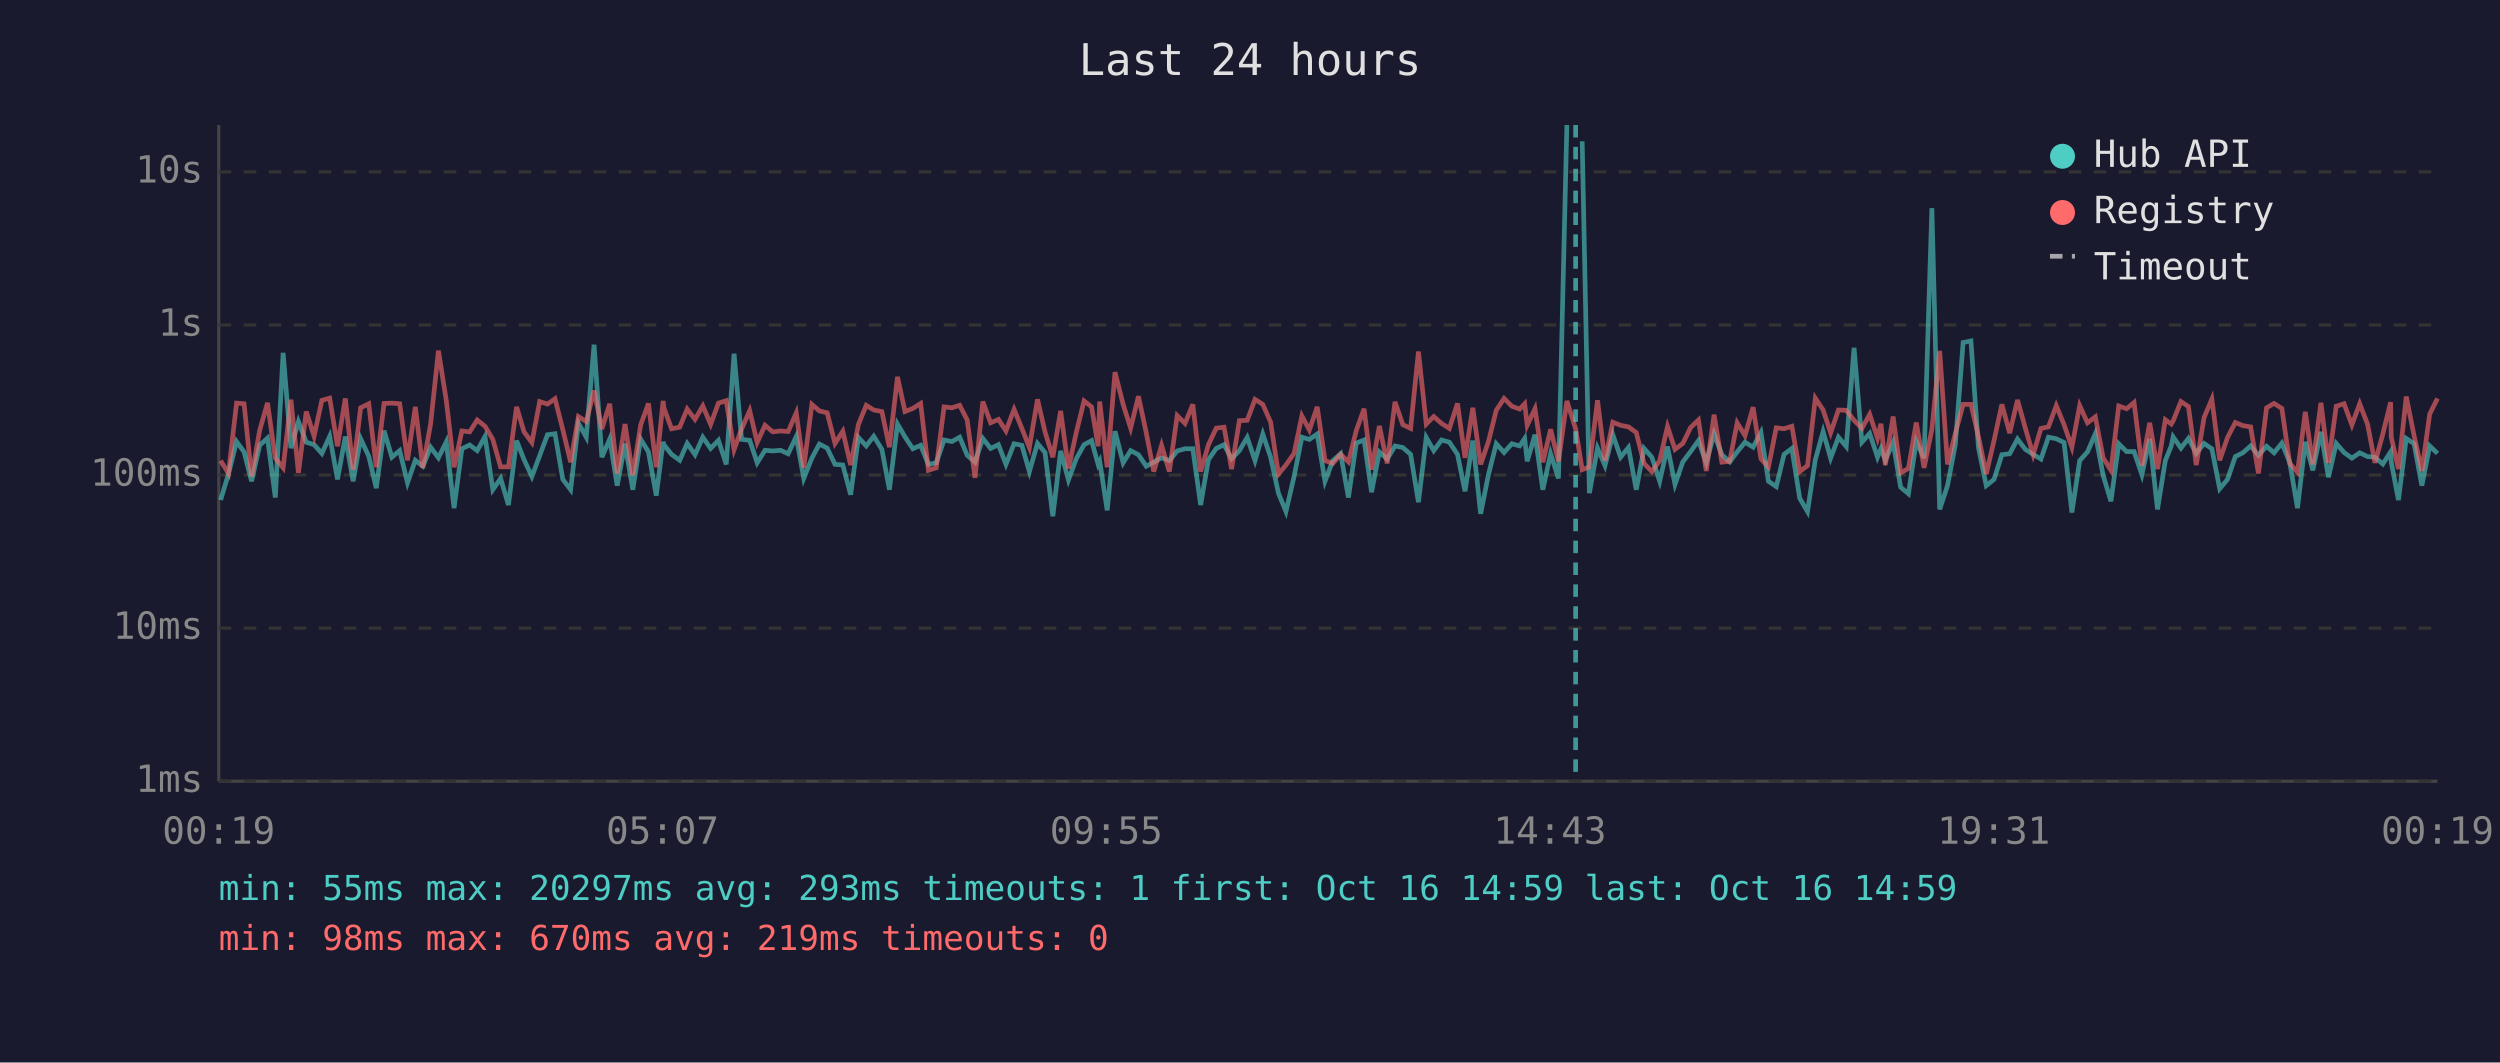
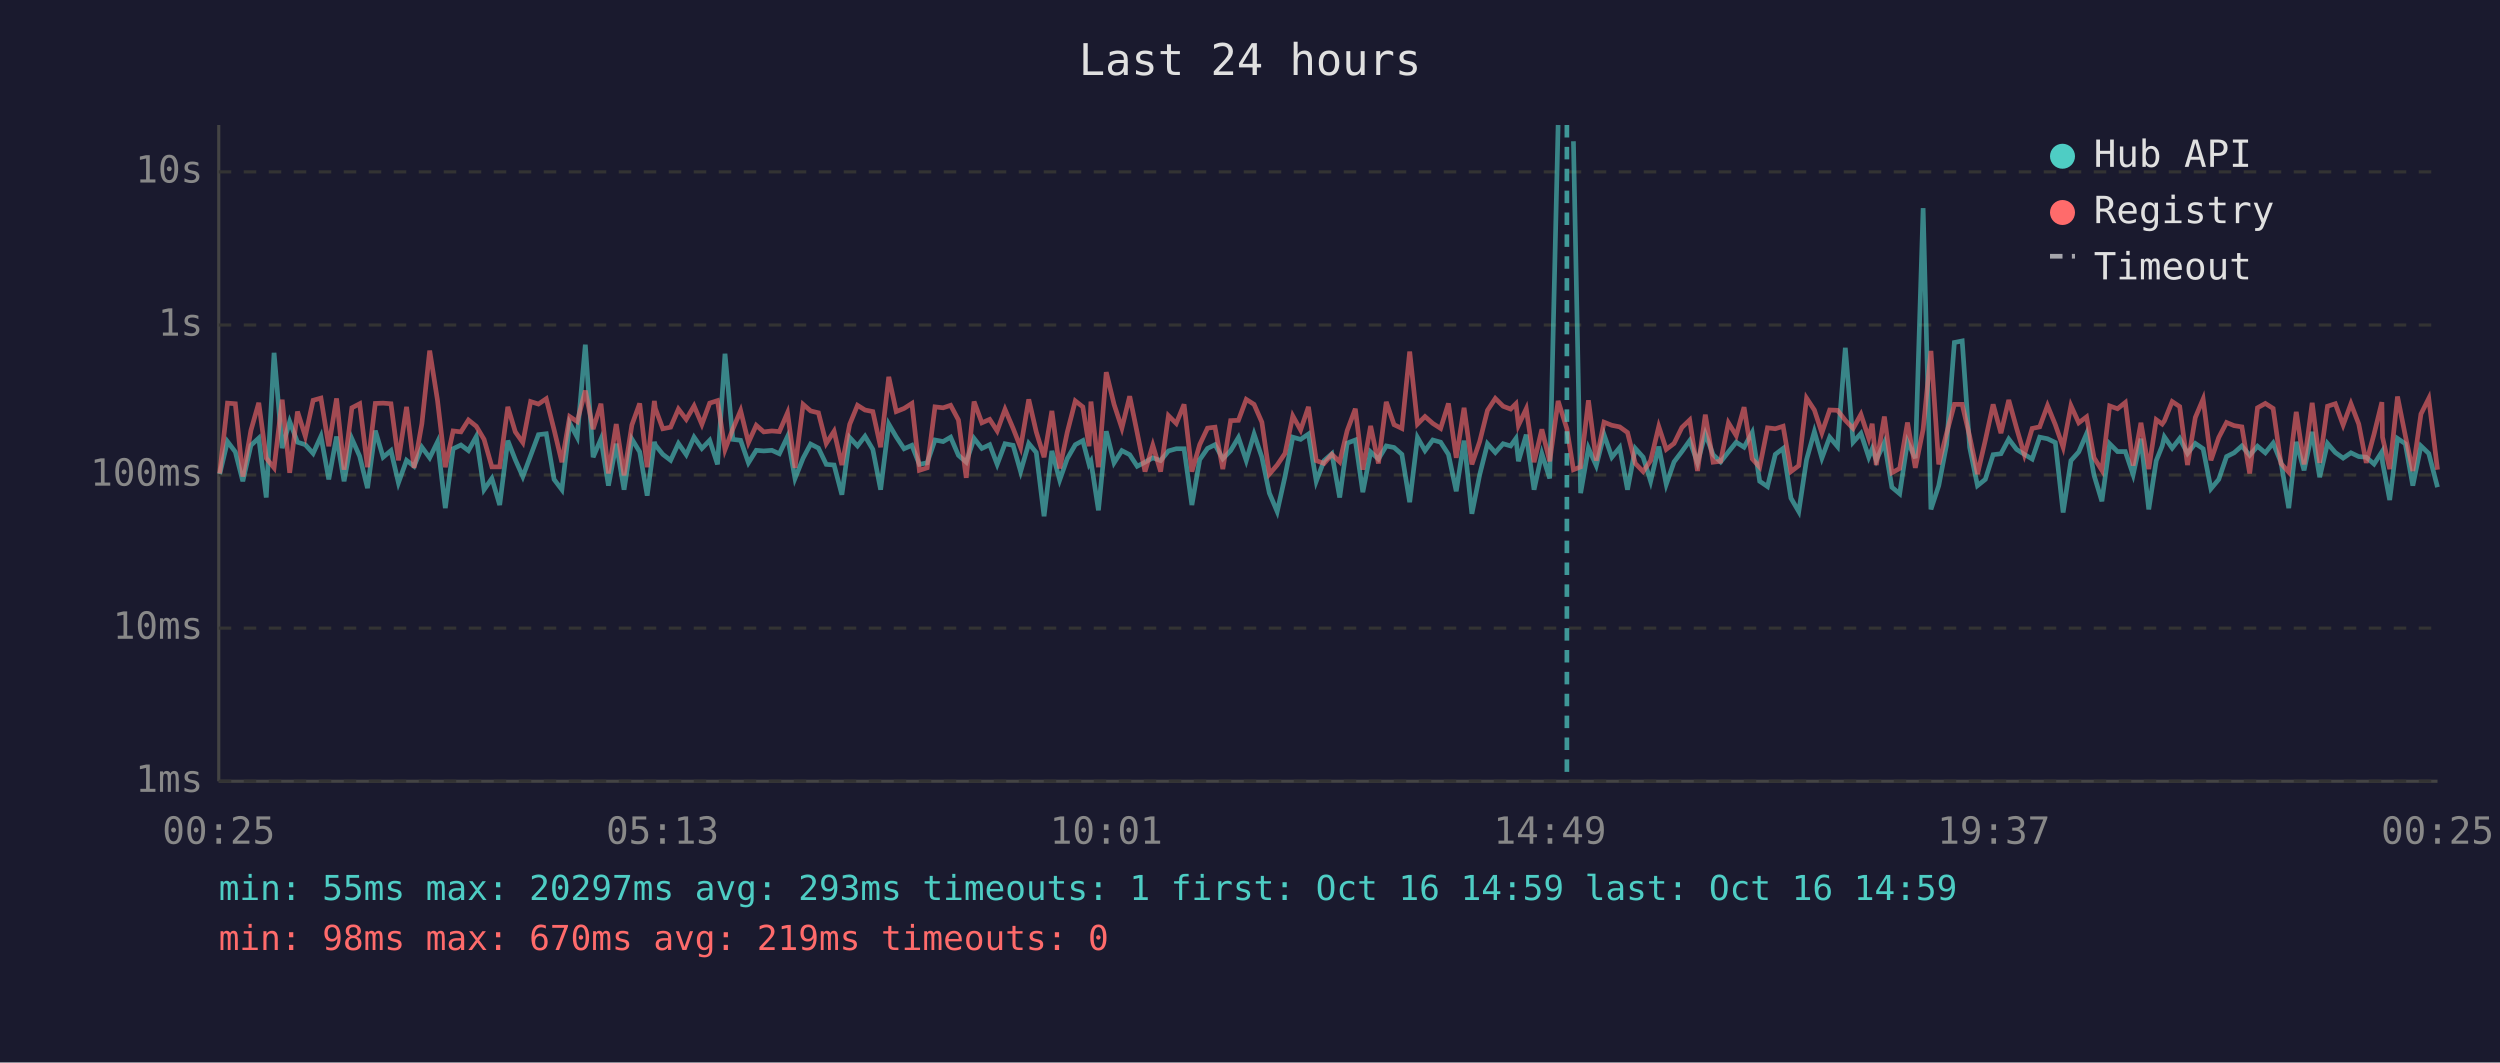
<svg xmlns="http://www.w3.org/2000/svg" viewBox="0 0 800 340" font-family="monospace" font-size="12">
  <rect width="800" height="340" fill="#1a1a2e" />
  <text x="400" y="24" fill="#e0e0e0" font-size="14" text-anchor="middle">Last 24 hours</text>
  <line x1="70" y1="40" x2="70" y2="250" stroke="#444" stroke-width="1" />
  <line x1="70" y1="250" x2="780" y2="250" stroke="#444" stroke-width="1" />
  <line x1="70" y1="250" x2="780" y2="250" stroke="#333" stroke-width="1" stroke-dasharray="4" />
  <text x="65" y="250" fill="#888" text-anchor="end" dominant-baseline="middle">1ms</text>
  <line x1="70" y1="201" x2="780" y2="201" stroke="#333" stroke-width="1" stroke-dasharray="4" />
  <text x="65" y="201" fill="#888" text-anchor="end" dominant-baseline="middle">10ms</text>
  <line x1="70" y1="152" x2="780" y2="152" stroke="#333" stroke-width="1" stroke-dasharray="4" />
  <text x="65" y="152" fill="#888" text-anchor="end" dominant-baseline="middle">100ms</text>
  <line x1="70" y1="104" x2="780" y2="104" stroke="#333" stroke-width="1" stroke-dasharray="4" />
  <text x="65" y="104" fill="#888" text-anchor="end" dominant-baseline="middle">1s</text>
  <line x1="70" y1="55" x2="780" y2="55" stroke="#333" stroke-width="1" stroke-dasharray="4" />
  <text x="65" y="55" fill="#888" text-anchor="end" dominant-baseline="middle">10s</text>
-   <text x="70" y="270" fill="#888" text-anchor="middle">00:19</text>
-   <text x="212" y="270" fill="#888" text-anchor="middle">05:07</text>
-   <text x="354" y="270" fill="#888" text-anchor="middle">09:55</text>
-   <text x="496" y="270" fill="#888" text-anchor="middle">14:43</text>
-   <text x="638" y="270" fill="#888" text-anchor="middle">19:31</text>
-   <text x="780" y="270" fill="#888" text-anchor="middle">00:19</text>
-   <polyline points="70.6,160.0 73.1,151.7 75.7,141.3 78.1,144.6 80.5,154.0 83.1,142.5 85.6,140.2 88.1,159.2 90.6,112.9 93.1,143.4 95.5,134.9 98.0,141.5 100.5,142.3 103.0,145.1 105.5,139.6 108.0,153.4 110.5,139.7 113.0,154.0 115.4,140.4 118.0,146.0 120.4,156.2 122.9,137.8 125.4,146.3 127.9,144.2 130.4,154.5 132.9,147.3 135.3,149.2 137.8,143.1 140.3,146.5 142.8,141.4 145.3,162.6 147.8,143.6 150.3,142.4 152.7,144.2 155.2,139.7 157.7,156.7 160.2,153.1 162.7,161.6 165.3,141.0 167.7,147.1 170.2,152.5 172.7,145.8 175.2,139.1 177.6,138.8 180.1,153.4 182.6,156.7 185.1,135.4 187.6,139.9 190.1,110.3 192.6,146.3 195.1,140.5 197.5,155.4 200.0,142.0 202.5,156.7 205.0,140.5 207.5,144.6 210.0,158.6 212.2,141.4 212.5,142.4 214.9,145.4 217.5,147.3 219.9,141.9 222.4,145.5 224.9,139.9 227.4,143.5 229.9,140.9 232.4,148.6 234.9,113.2 237.3,140.6 239.9,140.9 242.3,148.1 244.8,144.1 247.3,144.3 249.8,144.1 252.2,145.2 254.8,139.7 257.2,153.1 259.8,146.6 262.2,142.1 264.7,143.4 267.2,148.6 269.7,148.8 272.2,158.3 274.7,140.0 277.2,142.7 279.6,139.6 282.2,143.8 284.6,156.7 287.2,135.7 289.6,139.8 292.1,143.6 294.6,142.5 297.1,148.6 299.6,148.1 302.1,140.8 304.6,141.3 307.1,139.9 309.5,145.7 312.0,147.9 314.5,140.3 317.0,143.5 319.5,142.3 321.9,148.6 324.5,142.0 327.0,142.5 329.4,150.9 332.0,141.9 334.4,144.8 336.9,165.2 339.4,144.3 341.9,153.6 344.4,146.8 346.9,142.3 349.3,141.0 351.4,148.6 351.9,147.6 354.3,163.3 356.8,138.0 359.4,148.1 361.8,144.2 364.3,145.5 366.8,149.2 369.2,147.9 371.7,146.5 374.2,147.4 376.7,144.3 379.2,143.6 381.7,143.6 384.2,161.6 386.7,147.1 389.2,143.5 391.7,142.3 394.1,146.8 396.6,144.2 399.1,140.0 401.6,147.4 404.1,138.9 406.6,146.3 409.1,157.8 411.5,163.7 414.1,152.5 416.6,139.9 419.0,140.6 421.5,138.9 424.0,154.0 426.5,147.4 429.0,145.2 431.5,159.2 434.0,141.8 436.5,140.8 438.9,157.5 441.4,144.6 443.9,146.9 446.4,142.7 448.9,143.2 451.4,145.4 453.9,160.7 456.4,140.0 458.8,144.2 461.3,140.8 463.8,141.5 466.4,145.4 468.8,157.2 471.3,141.0 473.8,164.4 476.3,151.9 478.8,142.0 481.3,144.8 483.8,142.0 486.3,142.7 487.9,140.3 488.7,147.6 491.2,139.1 493.7,156.7 496.2,145.2 498.7,153.1 501.4,40.0" fill="none" stroke="#4ecdc4" stroke-width="1.5" opacity="0.6" />
-   <polyline points="506.3,45.2 508.6,157.8 511.2,143.4 513.6,149.0 516.1,139.1 518.6,146.3 521.1,143.2 523.6,156.7 526.1,143.5 528.6,146.3 531.1,154.0 533.6,142.9 536.0,155.0 538.5,147.8 541.0,144.5 543.5,141.0 546.0,148.1 548.5,138.8 551.0,145.5 553.5,147.8 555.9,144.6 558.4,141.5 561.0,143.1 563.5,138.4 565.9,154.0 568.4,155.7 570.9,145.4 573.4,143.5 575.9,159.4 578.4,163.7 580.9,147.1 583.4,138.1 585.8,146.6 588.3,139.9 590.8,142.9 593.3,111.3 595.8,141.5 598.3,138.7 600.8,146.3 601.9,143.6 603.3,147.3 605.8,141.6 608.2,155.9 610.7,158.0 613.2,141.3 615.7,146.6 618.2,66.6 620.7,163.0 623.2,155.4 625.7,142.3 628.2,109.6 630.7,109.1 633.1,143.2 635.6,155.4 638.1,153.4 640.6,145.5 643.1,145.2 645.6,140.5 648.1,143.8 650.6,145.4 653.1,146.9 655.5,139.9 658.0,140.4 660.5,141.6 663.0,164.0 665.5,147.4 668.0,144.6 670.5,138.8 673.0,152.1 675.5,160.4 678.0,142.0 680.5,144.5 682.9,144.5 685.4,151.9 687.9,140.4 690.4,163.0 692.9,147.4 694.8,142.7 695.4,139.8 697.9,143.4 700.3,140.3 702.8,145.1 705.3,141.9 707.8,143.6 710.3,156.4 712.8,153.4 715.3,146.1 717.7,144.9 720.2,142.7 722.7,145.7 725.3,142.8 727.7,144.9 730.2,141.8 732.7,147.9 735.2,162.6 737.7,141.4 740.1,150.5 742.7,138.2 745.1,152.7 747.6,141.9 750.1,144.8 752.6,146.6 755.1,144.9 757.6,146.1 760.0,146.3 762.5,148.5 765.0,144.6 765.2,147.9 767.5,160.0 770.0,140.3 772.5,142.0 775.0,155.4 777.5,142.7 780.0,145.1" fill="none" stroke="#4ecdc4" stroke-width="1.5" opacity="0.6" />
-   <polyline points="70.6,147.4 73.1,151.5 75.7,129.0 78.1,129.2 80.5,152.5 83.1,137.7 85.6,128.9 88.1,146.6 90.6,149.7 93.1,127.9 95.5,151.3 98.0,131.7 100.5,139.6 103.0,128.1 105.5,127.4 108.0,142.8 110.5,127.5 113.0,150.3 115.4,130.5 118.0,129.2 120.4,149.5 122.9,129.1 125.4,129.0 127.9,129.2 130.4,147.3 132.9,130.2 135.3,149.7 137.8,135.6 140.3,112.2 142.8,128.1 145.3,149.5 147.8,137.9 150.3,138.2 152.7,134.4 155.2,136.4 157.7,140.6 160.2,149.4 162.7,149.4 165.3,130.2 167.7,138.2 170.2,141.6 172.7,128.5 175.2,129.3 177.6,127.6 180.1,137.5 182.6,147.9 185.1,133.3 187.6,134.9 190.1,125.0 192.6,137.3 195.1,129.2 197.5,151.5 200.0,135.7 202.5,152.1 205.0,136.0 207.5,129.1 210.0,149.5 212.2,128.3 212.5,130.7 214.9,137.2 217.5,136.7 219.9,130.9 222.4,134.2 224.9,129.9 227.4,135.8 229.9,129.0 232.4,128.2 234.9,143.9 237.3,137.3 239.9,131.4 242.3,141.6 244.8,136.1 247.3,138.2 249.8,137.9 252.2,138.1 254.8,132.1 257.2,149.7 259.8,129.4 262.2,131.5 264.7,132.1 267.2,141.9 269.7,138.0 272.2,148.8 274.7,135.8 277.2,129.7 279.6,131.2 282.2,131.7 284.6,143.1 287.2,120.6 289.6,131.7 292.1,130.7 294.6,129.1 297.1,150.5 299.6,149.7 302.1,130.2 304.6,130.5 307.1,129.7 309.5,134.4 312.0,152.9 314.5,128.5 317.0,135.3 319.5,134.2 321.9,137.9 324.5,131.0 327.0,137.1 329.4,143.2 332.0,127.8 334.4,138.2 336.9,146.3 339.4,131.5 341.9,149.9 344.4,138.4 346.9,128.3 349.3,130.2 351.4,142.8 351.9,128.5 354.3,149.5 356.8,119.1 359.4,129.4 361.8,137.0 364.3,126.8 366.8,138.5 369.2,150.9 371.7,142.5 374.2,150.9 376.7,133.0 379.2,135.5 381.7,129.4 384.2,150.9 386.7,142.3 389.2,137.0 391.7,136.7 394.1,150.1 396.6,134.6 399.1,134.5 401.6,127.8 404.1,129.4 406.6,135.1 409.1,151.7 411.5,148.8 414.1,145.1 416.6,133.1 419.0,137.6 421.5,130.2 424.0,147.4 426.5,148.3 429.0,145.4 431.5,147.8 434.0,137.8 436.5,130.8 438.9,150.3 441.4,136.3 443.9,148.3 446.4,128.6 448.9,135.9 451.4,137.1 453.9,112.5 456.4,135.7 458.8,133.3 461.3,135.5 463.8,137.1 466.4,129.1 468.8,146.5 471.3,130.5 473.8,148.6 476.3,141.3 478.8,131.3 481.3,127.5 483.8,130.0 486.3,130.9 487.9,129.2 488.7,136.1 491.2,130.8 493.7,147.9 496.2,137.4 498.7,147.6 501.4,128.3 504.2,137.2 506.3,150.3 508.6,149.4 511.2,128.1 513.6,147.4 516.1,135.1 518.6,136.1 521.1,136.6 523.6,138.4 526.1,148.3 528.6,150.9 531.1,147.4 533.6,136.5 536.0,143.8 538.5,141.9 541.0,136.8 543.5,134.4 546.0,150.7 548.5,132.7 551.0,147.9 553.5,147.6 555.9,135.3 558.4,139.4 561.0,130.3 563.5,146.8 565.9,149.5 568.4,136.9 570.9,137.2 573.4,136.4 575.9,150.9 578.4,149.0 580.9,127.4 583.4,131.2 585.8,138.5 588.3,131.2 590.8,131.3 593.3,134.5 595.8,137.1 598.3,132.6 600.8,140.2 601.9,135.6 603.3,148.8 605.8,133.3 608.2,151.3 610.7,149.9 613.2,135.2 615.7,149.7 618.2,137.4 620.7,112.3 623.2,148.6 625.7,138.7 628.2,129.4 630.7,129.4 633.1,139.7 635.6,151.7 638.1,140.9 640.6,129.4 643.1,138.6 645.6,128.0 648.1,137.0 650.6,145.5 653.1,137.1 655.5,136.6 658.0,129.8 660.5,135.9 663.0,143.1 665.5,129.8 668.0,135.3 670.5,133.4 673.0,146.5 675.5,150.5 678.0,129.9 680.5,130.8 682.9,128.8 685.4,149.0 687.9,135.3 690.4,150.1 692.9,134.3 694.8,135.7 695.4,134.7 697.9,128.5 700.3,130.1 702.8,148.8 705.3,133.6 707.8,127.7 710.3,147.3 712.8,140.0 715.3,135.2 717.7,136.2 720.2,136.6 722.7,151.5 725.3,130.5 727.7,129.1 730.2,130.7 732.7,148.3 735.2,151.1 737.7,131.8 740.1,148.6 742.7,128.9 745.1,148.1 747.6,130.0 750.1,129.2 752.6,136.0 755.1,129.2 757.6,135.7 760.0,148.1 762.5,138.9 765.0,128.7 765.2,139.9 767.5,150.1 770.0,126.9 772.5,139.4 775.0,150.7 777.5,132.5 780.0,127.5" fill="none" stroke="#ff6b6b" stroke-width="1.5" opacity="0.6" />
-   <line x1="504.2" y1="40" x2="504.2" y2="250" stroke="#4ecdc4" stroke-width="1.5" stroke-dasharray="4,3" opacity="0.7" />
+   <text x="70" y="270" fill="#888" text-anchor="middle">00:25</text>
+   <text x="212" y="270" fill="#888" text-anchor="middle">05:13</text>
+   <text x="354" y="270" fill="#888" text-anchor="middle">10:01</text>
+   <text x="496" y="270" fill="#888" text-anchor="middle">14:49</text>
+   <text x="638" y="270" fill="#888" text-anchor="middle">19:37</text>
+   <text x="780" y="270" fill="#888" text-anchor="middle">00:25</text>
+   <polyline points="70.3,151.7 72.8,141.3 75.3,144.6 77.7,154.0 80.3,142.5 82.8,140.2 85.2,159.2 87.7,112.9 90.3,143.4 92.7,134.9 95.2,141.5 97.7,142.3 100.2,145.1 102.7,139.6 105.2,153.4 107.7,139.7 110.1,154.0 112.6,140.4 115.1,146.0 117.6,156.2 120.1,137.8 122.6,146.3 125.1,144.2 127.5,154.5 130.1,147.3 132.5,149.2 135.0,143.1 137.5,146.5 140.0,141.4 142.5,162.6 145.0,143.6 147.5,142.4 149.9,144.2 152.4,139.7 154.9,156.7 157.4,153.1 159.9,161.6 162.5,141.0 164.9,147.1 167.3,152.5 169.8,145.8 172.3,139.1 174.8,138.8 177.3,153.4 179.8,156.7 182.3,135.4 184.7,139.9 187.3,110.3 189.8,146.3 192.3,140.5 194.7,155.4 197.2,142.0 199.7,156.7 202.2,140.5 204.7,144.6 207.1,158.6 209.4,141.4 209.7,142.4 212.1,145.4 214.6,147.3 217.1,141.9 219.6,145.5 222.1,139.9 224.6,143.5 227.1,140.9 229.6,148.6 232.0,113.2 234.5,140.6 237.0,140.9 239.5,148.1 242.0,144.1 244.4,144.3 247.0,144.1 249.4,145.2 252.0,139.7 254.4,153.1 257.0,146.6 259.4,142.1 261.9,143.4 264.4,148.6 266.9,148.8 269.4,158.3 271.9,140.0 274.4,142.7 276.8,139.6 279.3,143.8 281.8,156.7 284.4,135.7 286.8,139.8 289.3,143.6 291.8,142.5 294.2,148.6 296.7,148.1 299.2,140.8 301.8,141.3 304.2,139.9 306.7,145.7 309.2,147.9 311.7,140.3 314.2,143.5 316.7,142.3 319.1,148.6 321.6,142.0 324.2,142.5 326.6,150.9 329.2,141.9 331.6,144.8 334.1,165.2 336.6,144.3 339.1,153.6 341.5,146.8 344.1,142.3 346.5,141.0 348.5,148.6 349.1,147.6 351.5,163.3 354.0,138.0 356.5,148.1 359.0,144.2 361.5,145.5 363.9,149.2 366.4,147.9 368.9,146.5 371.4,147.4 373.9,144.3 376.4,143.6 378.9,143.6 381.4,161.6 383.9,147.1 386.4,143.5 388.8,142.3 391.3,146.8 393.8,144.2 396.3,140.0 398.8,147.4 401.3,138.9 403.8,146.3 406.2,157.8 408.7,163.7 411.2,152.5 413.7,139.9 416.2,140.6 418.7,138.9 421.2,154.0 423.7,147.4 426.2,145.2 428.7,159.2 431.1,141.8 433.7,140.8 436.1,157.5 438.6,144.6 441.1,146.9 443.6,142.7 446.1,143.2 448.6,145.4 451.1,160.7 453.6,140.0 456.0,144.2 458.5,140.8 461.0,141.5 463.5,145.4 466.0,157.2 468.5,141.0 471.0,164.4 473.5,151.9 476.0,142.0 478.5,144.8 481.0,142.0 483.4,142.7 485.1,140.3 485.9,147.6 488.4,139.1 490.9,156.7 493.4,145.2 495.9,153.1 498.6,40.0" fill="none" stroke="#4ecdc4" stroke-width="1.5" opacity="0.6" />
+   <polyline points="503.5,45.2 505.8,157.8 508.3,143.4 510.8,149.0 513.3,139.1 515.8,146.3 518.3,143.2 520.8,156.7 523.3,143.5 525.8,146.3 528.2,154.0 530.8,142.9 533.2,155.0 535.7,147.8 538.2,144.5 540.7,141.0 543.2,148.1 545.7,138.8 548.2,145.5 550.6,147.8 553.1,144.6 555.6,141.5 558.1,143.1 560.7,138.4 563.1,154.0 565.6,155.7 568.1,145.4 570.6,143.5 573.1,159.4 575.6,163.7 578.1,147.1 580.6,138.1 583.0,146.6 585.5,139.9 588.0,142.9 590.5,111.3 593.0,141.5 595.5,138.7 598.0,146.3 599.1,143.6 600.4,147.3 603.0,141.6 605.4,155.9 607.9,158.0 610.4,141.3 612.9,146.6 615.4,66.6 617.9,163.0 620.4,155.4 622.9,142.3 625.4,109.6 627.9,109.1 630.3,143.2 632.8,155.4 635.3,153.4 637.8,145.5 640.3,145.2 642.8,140.5 645.3,143.8 647.8,145.4 650.3,146.9 652.7,139.9 655.2,140.4 657.7,141.6 660.2,164.0 662.7,147.4 665.2,144.6 667.7,138.8 670.1,152.1 672.6,160.4 675.1,142.0 677.6,144.5 680.1,144.5 682.6,151.9 685.1,140.4 687.6,163.0 690.0,147.4 691.9,142.7 692.6,139.8 695.1,143.4 697.5,140.3 700.0,145.1 702.5,141.9 705.0,143.6 707.5,156.4 710.0,153.4 712.5,146.1 714.9,144.9 717.4,142.7 719.9,145.7 722.4,142.8 724.9,144.9 727.4,141.8 729.9,147.9 732.4,162.6 734.8,141.4 737.3,150.5 739.9,138.2 742.3,152.7 744.8,141.9 747.3,144.8 749.8,146.6 752.3,144.9 754.8,146.1 757.2,146.3 759.7,148.5 762.2,144.6 762.4,147.9 764.7,160.0 767.2,140.3 769.7,142.0 772.1,155.4 774.7,142.7 777.2,145.1 780.0,155.9" fill="none" stroke="#4ecdc4" stroke-width="1.5" opacity="0.6" />
+   <polyline points="70.3,151.5 72.8,129.0 75.3,129.2 77.7,152.5 80.3,137.7 82.8,128.9 85.2,146.6 87.7,149.7 90.3,127.9 92.7,151.3 95.2,131.7 97.7,139.6 100.2,128.1 102.7,127.4 105.2,142.8 107.7,127.5 110.1,150.3 112.6,130.5 115.1,129.2 117.6,149.5 120.1,129.1 122.6,129.0 125.1,129.2 127.5,147.3 130.1,130.2 132.5,149.7 135.0,135.6 137.5,112.2 140.0,128.1 142.5,149.5 145.0,137.9 147.5,138.2 149.9,134.4 152.4,136.4 154.9,140.6 157.4,149.4 159.9,149.4 162.5,130.2 164.9,138.2 167.3,141.6 169.8,128.5 172.3,129.3 174.8,127.6 177.3,137.5 179.8,147.9 182.3,133.3 184.7,134.9 187.3,125.0 189.8,137.3 192.3,129.2 194.7,151.5 197.2,135.7 199.7,152.1 202.2,136.0 204.7,129.1 207.1,149.5 209.4,128.3 209.7,130.7 212.1,137.2 214.6,136.7 217.1,130.9 219.6,134.2 222.1,129.9 224.6,135.8 227.1,129.0 229.6,128.2 232.0,143.9 234.5,137.3 237.0,131.4 239.5,141.6 242.0,136.1 244.4,138.2 247.0,137.9 249.4,138.1 252.0,132.1 254.4,149.7 257.0,129.4 259.4,131.5 261.9,132.1 264.4,141.9 266.9,138.0 269.4,148.8 271.9,135.8 274.4,129.7 276.8,131.2 279.3,131.7 281.8,143.1 284.4,120.6 286.8,131.7 289.3,130.7 291.8,129.1 294.2,150.5 296.7,149.7 299.2,130.2 301.8,130.5 304.2,129.7 306.7,134.4 309.2,152.9 311.7,128.5 314.2,135.3 316.7,134.2 319.1,137.9 321.6,131.0 324.2,137.1 326.6,143.2 329.2,127.8 331.6,138.2 334.1,146.3 336.6,131.5 339.1,149.9 341.5,138.4 344.1,128.3 346.5,130.2 348.5,142.8 349.1,128.5 351.5,149.5 354.0,119.1 356.5,129.4 359.0,137.0 361.5,126.8 363.9,138.5 366.4,150.9 368.9,142.5 371.4,150.9 373.9,133.0 376.4,135.5 378.9,129.4 381.4,150.9 383.9,142.3 386.4,137.0 388.8,136.7 391.3,150.1 393.8,134.6 396.3,134.5 398.8,127.8 401.3,129.4 403.8,135.1 406.2,151.7 408.7,148.8 411.2,145.1 413.7,133.1 416.2,137.6 418.7,130.2 421.2,147.4 423.7,148.3 426.2,145.4 428.7,147.8 431.1,137.8 433.7,130.8 436.1,150.3 438.6,136.3 441.1,148.3 443.6,128.6 446.1,135.9 448.6,137.1 451.1,112.5 453.6,135.7 456.0,133.3 458.5,135.5 461.0,137.1 463.5,129.1 466.0,146.5 468.5,130.5 471.0,148.6 473.5,141.3 476.0,131.3 478.5,127.5 481.0,130.0 483.4,130.9 485.1,129.2 485.9,136.1 488.4,130.8 490.9,147.9 493.4,137.4 495.9,147.6 498.6,128.3 501.4,137.2 503.5,150.3 505.8,149.4 508.3,128.1 510.8,147.4 513.3,135.1 515.8,136.1 518.3,136.6 520.8,138.4 523.3,148.3 525.8,150.9 528.2,147.4 530.8,136.5 533.2,143.8 535.7,141.9 538.2,136.8 540.7,134.4 543.2,150.7 545.7,132.7 548.2,147.9 550.6,147.6 553.1,135.3 555.6,139.4 558.1,130.3 560.7,146.8 563.1,149.5 565.6,136.9 568.1,137.2 570.6,136.4 573.1,150.9 575.6,149.0 578.1,127.4 580.6,131.2 583.0,138.5 585.5,131.2 588.0,131.3 590.5,134.5 593.0,137.1 595.5,132.6 598.0,140.2 599.1,135.6 600.4,148.8 603.0,133.3 605.4,151.3 607.9,149.9 610.4,135.2 612.9,149.7 615.4,137.4 617.9,112.3 620.4,148.6 622.9,138.7 625.4,129.4 627.9,129.4 630.3,139.7 632.8,151.7 635.3,140.9 637.8,129.4 640.3,138.6 642.8,128.0 645.3,137.0 647.8,145.5 650.3,137.1 652.7,136.6 655.2,129.8 657.7,135.9 660.2,143.1 662.7,129.8 665.2,135.3 667.7,133.4 670.1,146.5 672.6,150.5 675.1,129.9 677.6,130.8 680.1,128.8 682.6,149.0 685.1,135.3 687.6,150.1 690.0,134.3 691.9,135.7 692.6,134.7 695.1,128.5 697.5,130.1 700.0,148.8 702.5,133.6 705.0,127.7 707.5,147.3 710.0,140.0 712.5,135.2 714.9,136.2 717.4,136.6 719.9,151.5 722.4,130.5 724.9,129.1 727.4,130.7 729.9,148.3 732.4,151.1 734.8,131.8 737.3,148.6 739.9,128.9 742.3,148.1 744.8,130.0 747.3,129.2 749.8,136.0 752.3,129.2 754.8,135.7 757.2,148.1 759.7,138.9 762.2,128.7 762.4,139.9 764.7,150.1 767.2,126.9 769.7,139.4 772.1,150.7 774.7,132.5 777.2,127.5 780.0,150.3" fill="none" stroke="#ff6b6b" stroke-width="1.5" opacity="0.6" />
+   <line x1="501.4" y1="40" x2="501.4" y2="250" stroke="#4ecdc4" stroke-width="1.5" stroke-dasharray="4,3" opacity="0.7" />
  <circle cx="660" cy="50" r="4" fill="#4ecdc4" />
  <text x="670" y="50" fill="#e0e0e0" dominant-baseline="middle">Hub API</text>
  <circle cx="660" cy="68" r="4" fill="#ff6b6b" />
  <text x="670" y="68" fill="#e0e0e0" dominant-baseline="middle">Registry</text>
  <line x1="656" y1="82" x2="664" y2="82" stroke="#e0e0e0" stroke-width="1.5" stroke-dasharray="4,3" opacity="0.7" />
  <text x="670" y="86" fill="#e0e0e0" dominant-baseline="middle">Timeout</text>
  <text x="70" y="288" fill="#4ecdc4" font-size="11">min: 55ms  max: 20297ms  avg: 293ms  timeouts: 1  first: Oct 16 14:59  last: Oct 16 14:59</text>
  <text x="70" y="304" fill="#ff6b6b" font-size="11">min: 98ms  max: 670ms  avg: 219ms  timeouts: 0</text>
</svg>
